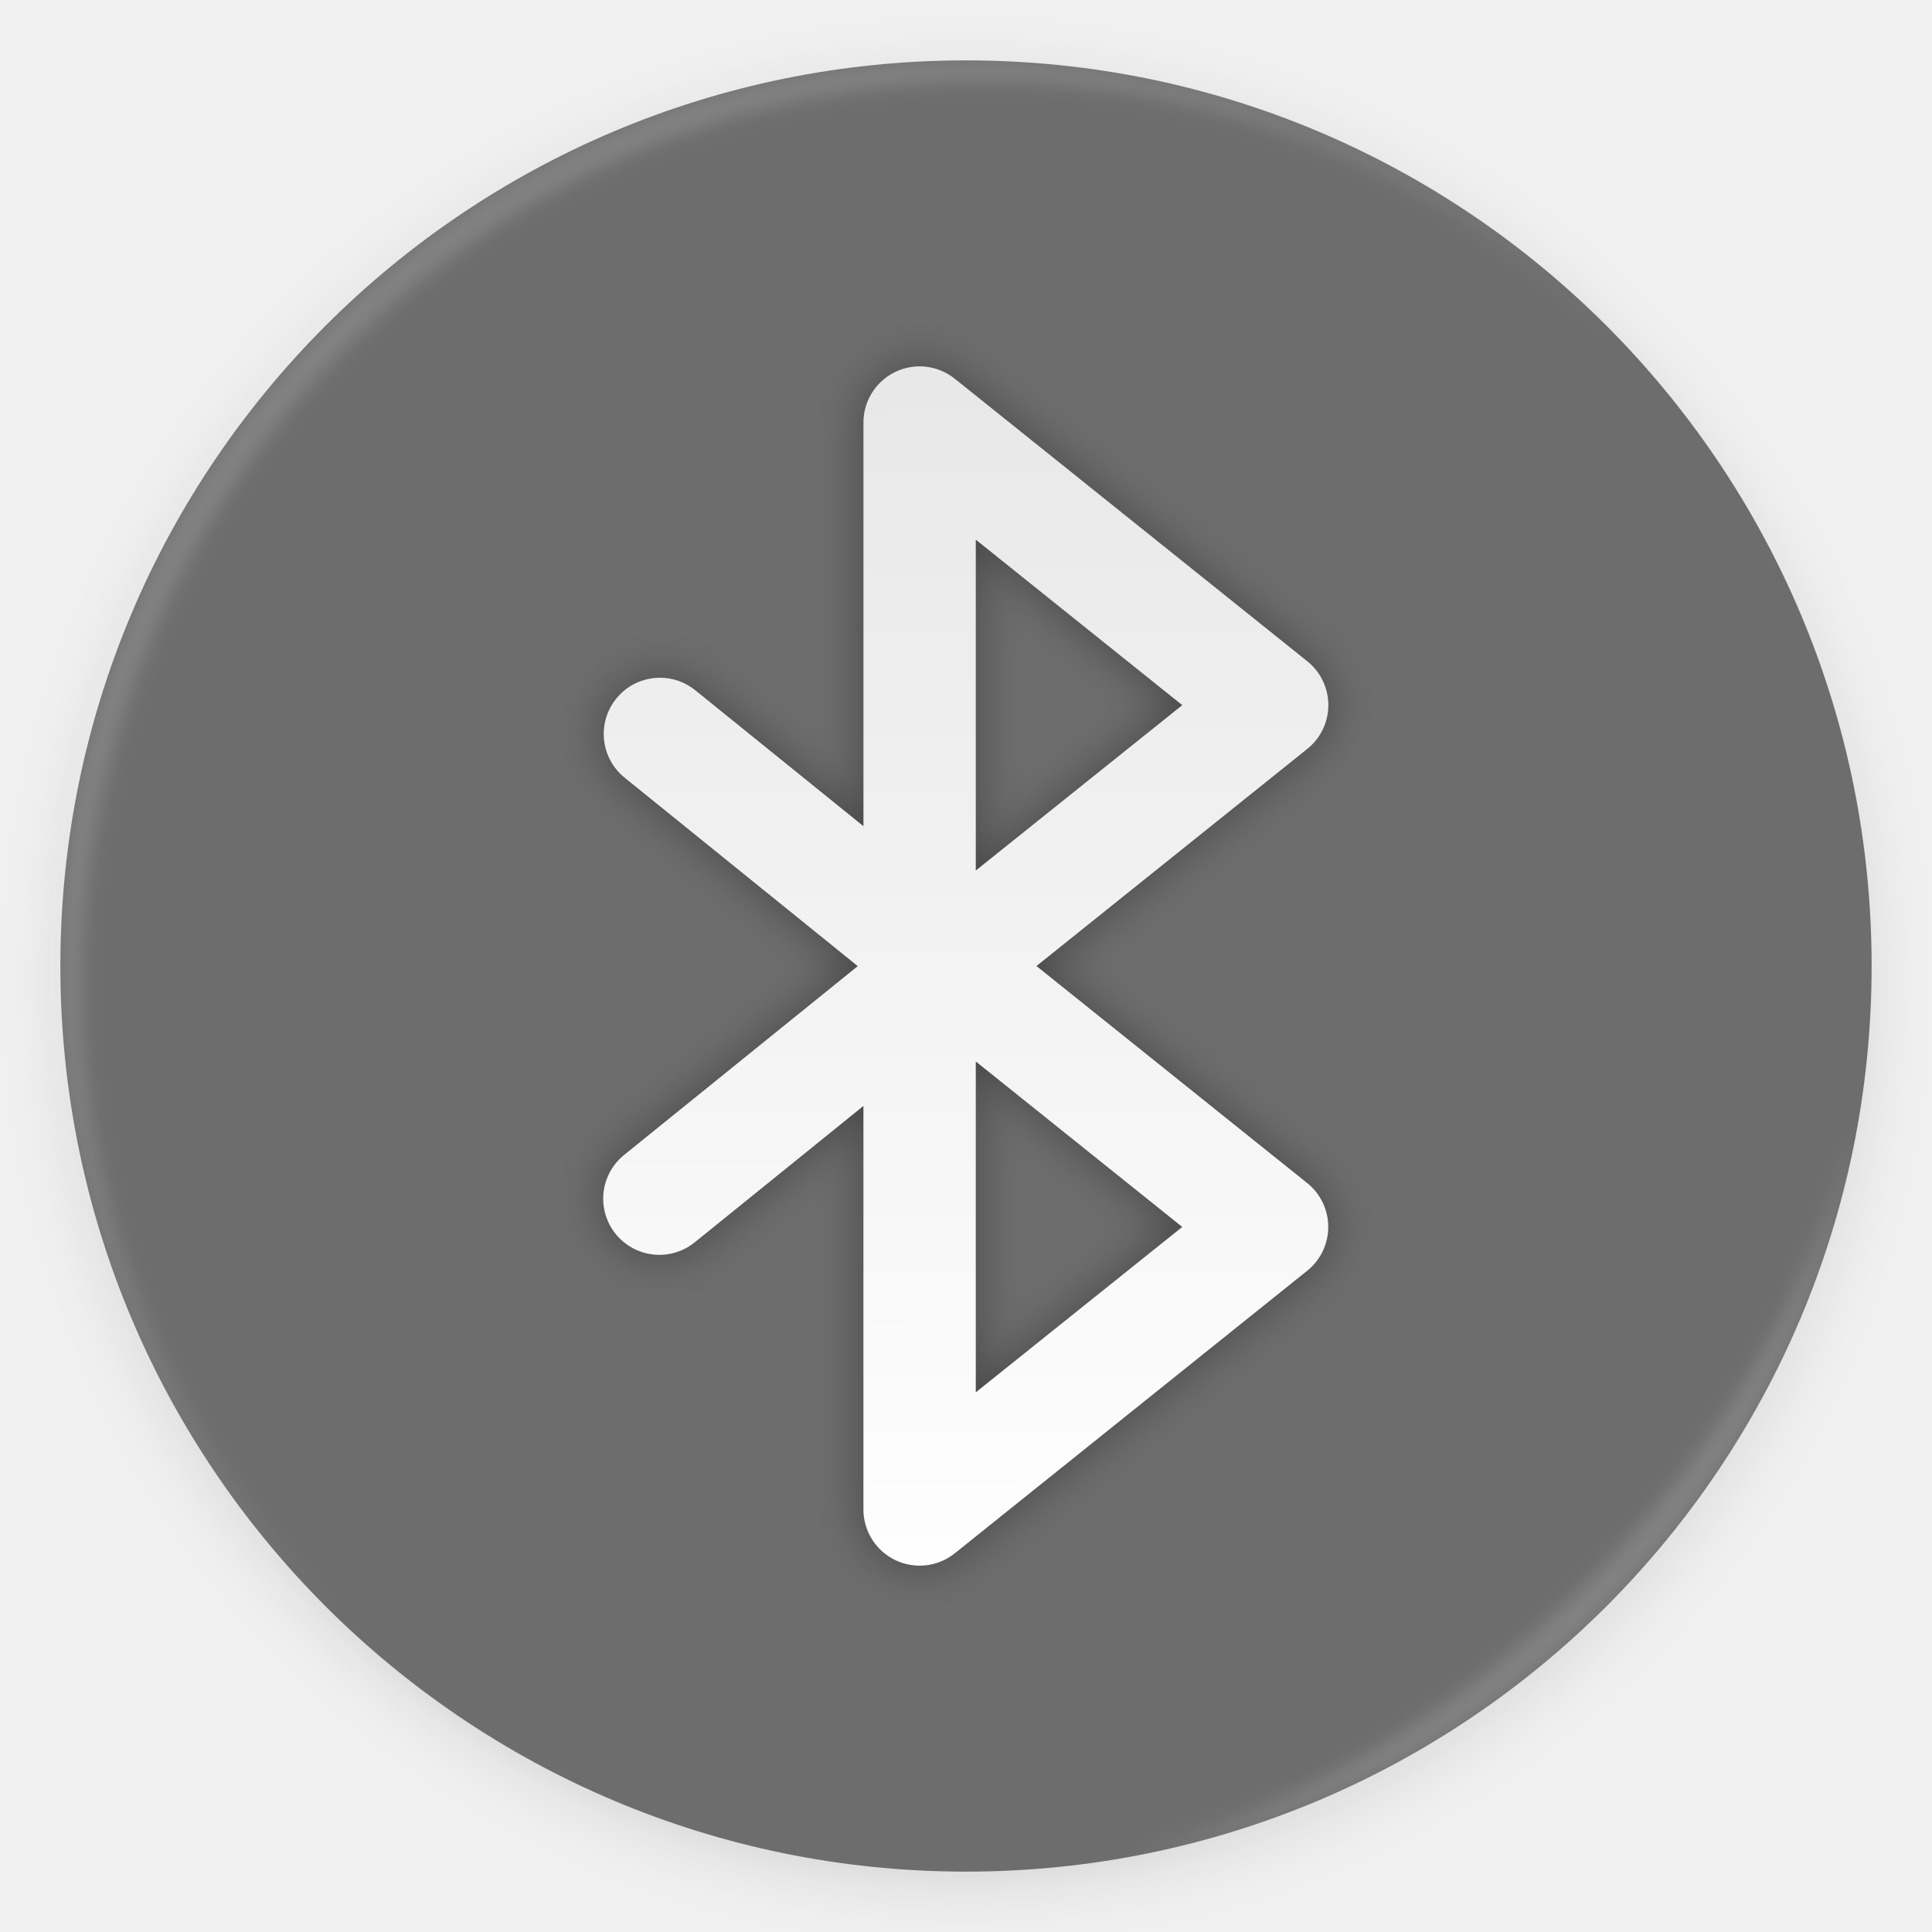
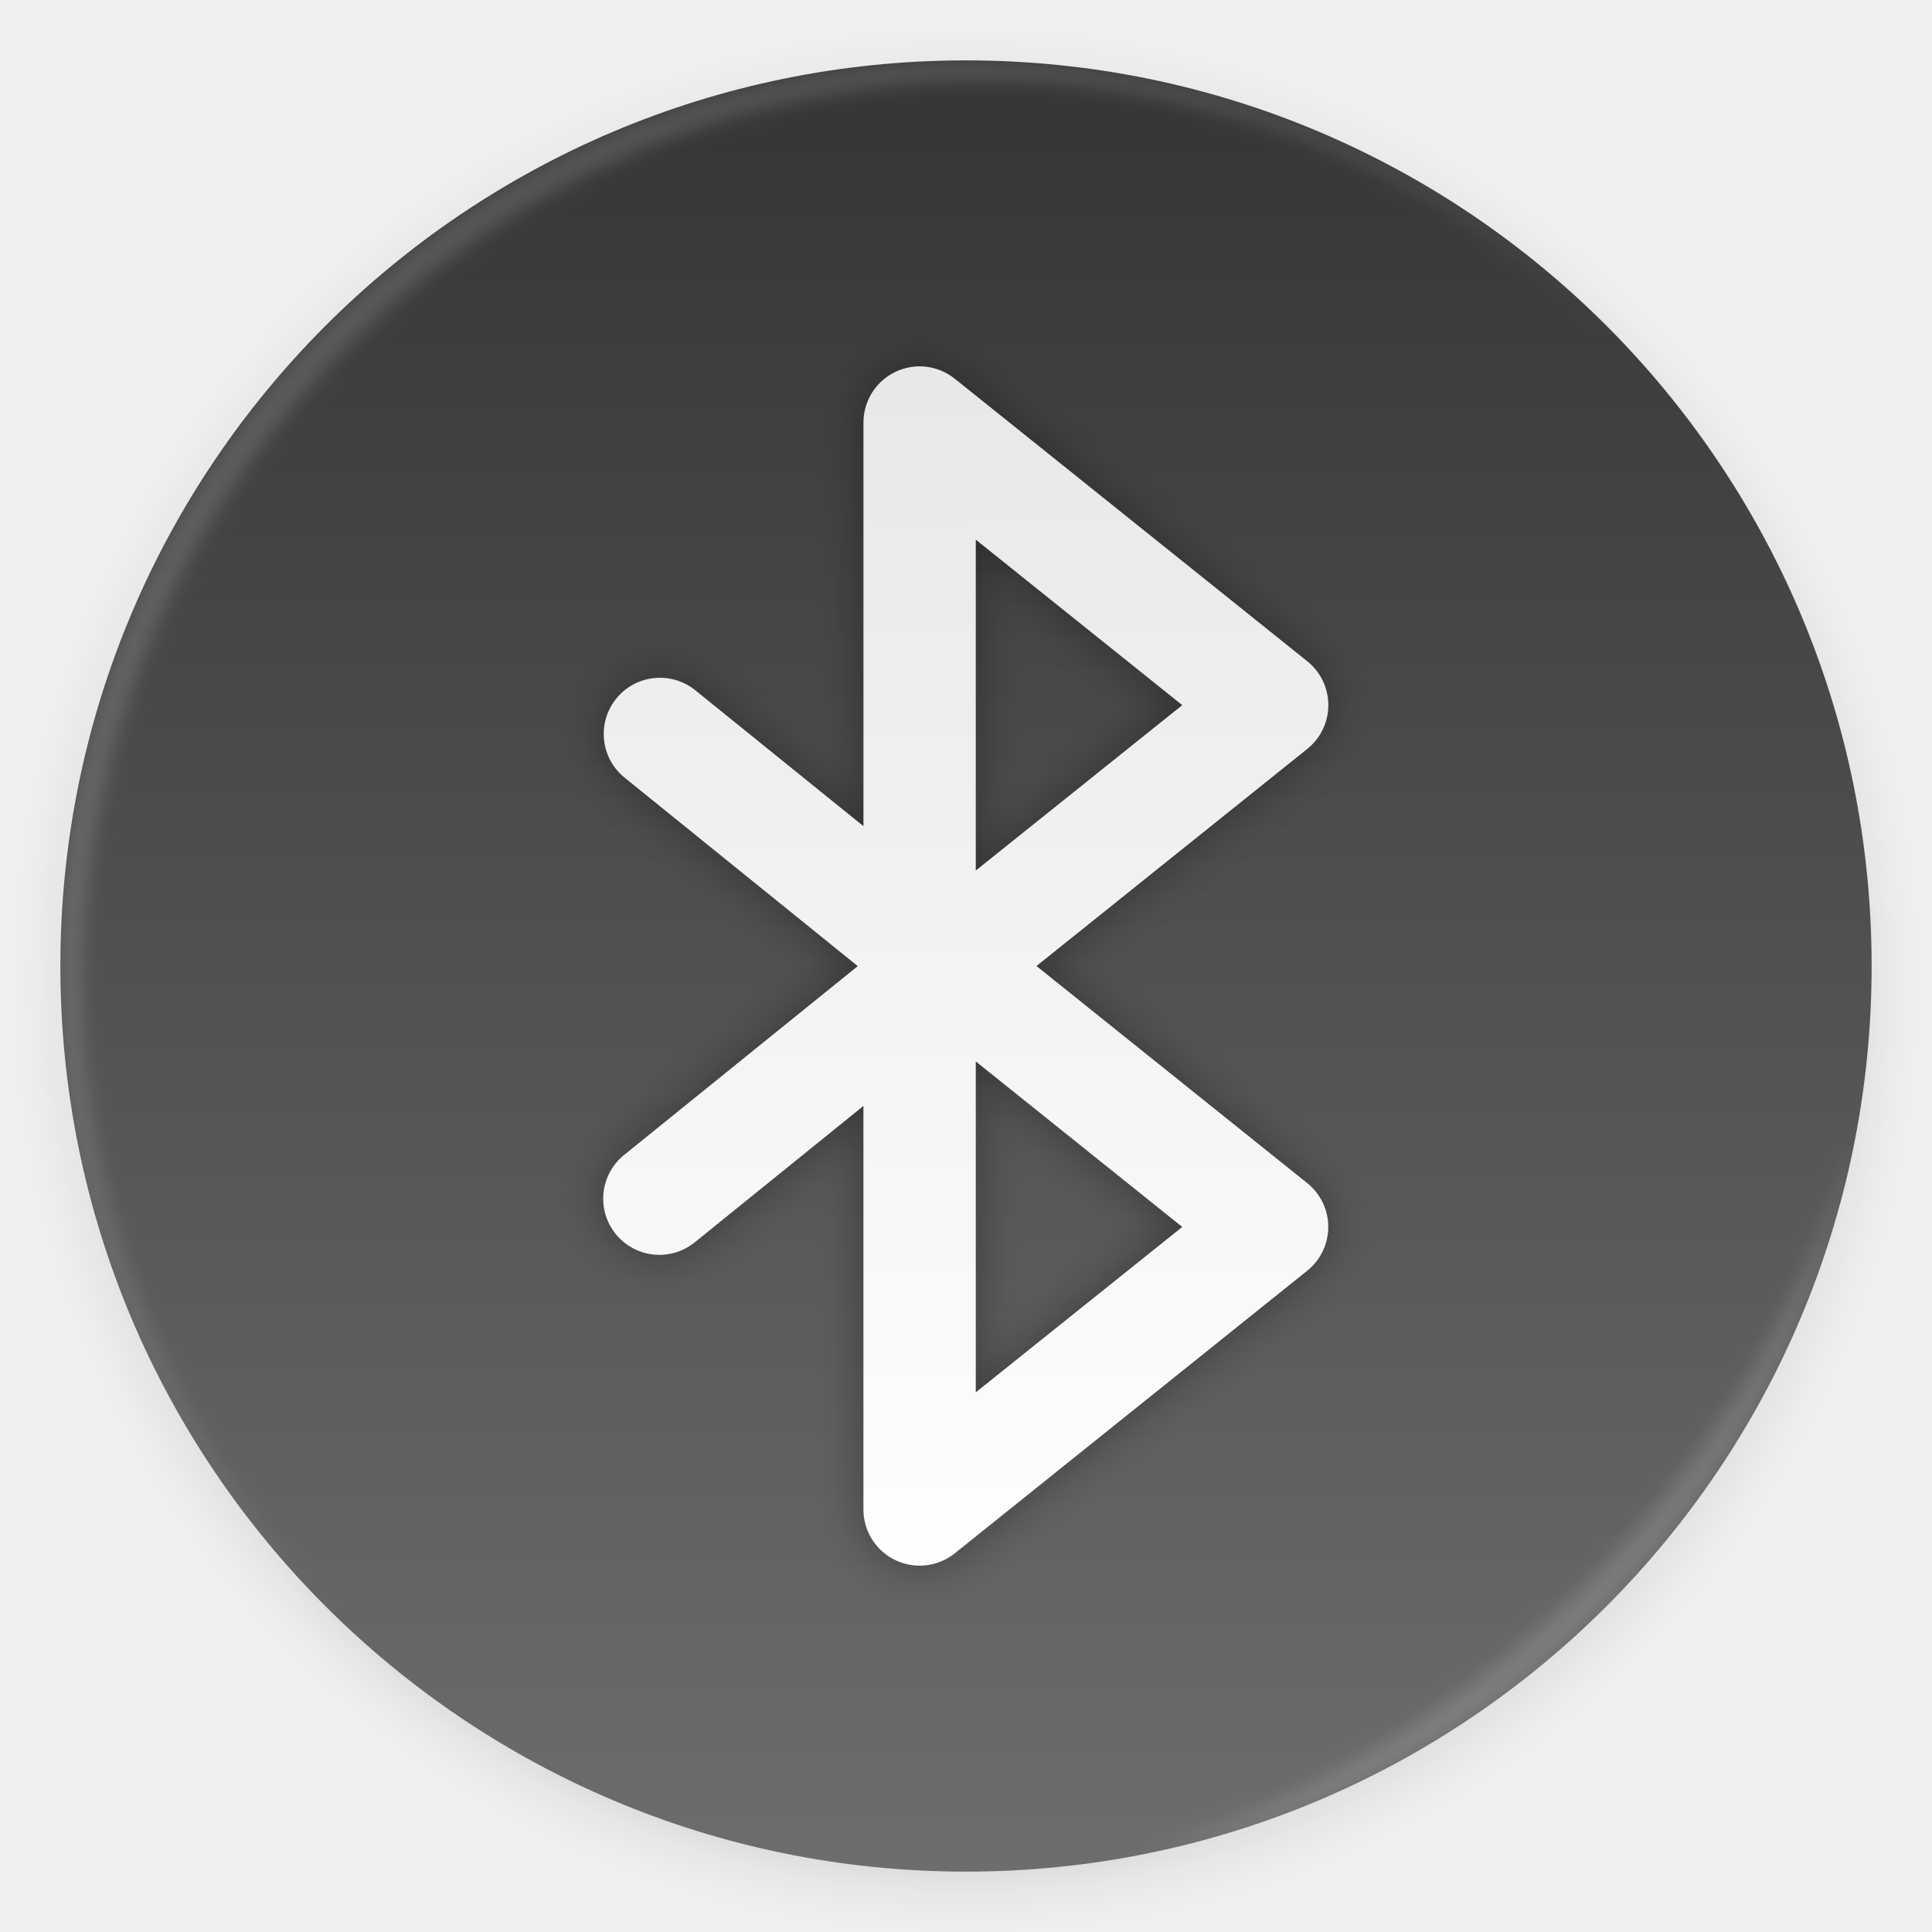
<svg xmlns="http://www.w3.org/2000/svg" width="64" height="64" enable-background="new 0 0 1024 1024" image-rendering="optimizeSpeed" version="1.1">
  <defs>
    <linearGradient id="f" x1="29.565" x2="29.728" y1="11.048" y2="53.559" gradientUnits="userSpaceOnUse">
      <stop stop-color="#e7e7e7" offset="0" />
      <stop stop-color="#fff" offset="1" />
    </linearGradient>
-     <linearGradient id="d" x1="35.011" x2="35.011" y1="2" y2="62" gradientTransform="translate(-.542 -62.542)scale(.06356)" gradientUnits="userSpaceOnUse">
+     <linearGradient id="d" x1="511.99" x2="511.99" y1="1022.8" y2="1959.4" gradientTransform="translate(-.542 -62.542)scale(.06356)" gradientUnits="userSpaceOnUse">
      <stop stop-color="#353535" offset="0" />
      <stop stop-color="#6d6d6d" offset="1" />
    </linearGradient>
    <filter id="e" x="-.08" y="-.048" width="1.159" height="1.096" color-interpolation-filters="sRGB">
      <feGaussianBlur stdDeviation=".797" />
    </filter>
    <filter id="c" x="-.048" y="-.048" width="1.096" height="1.096" color-interpolation-filters="sRGB">
      <feGaussianBlur stdDeviation="1.18" />
    </filter>
    <filter id="h" x="-.03" y="-.03" width="1.059" height="1.059" color-interpolation-filters="sRGB">
      <feGaussianBlur stdDeviation=".298" />
    </filter>
    <filter id="g" x="-.014" y="-.014" width="1.028" height="1.028" color-interpolation-filters="sRGB">
      <feGaussianBlur stdDeviation=".298" />
    </filter>
  </defs>
  <circle cx="32" cy="32.5" r="29.5" filter="url(#c)" opacity=".15" />
  <circle cx="32" cy="32" r="30" fill="url(#d)" />
  <path d="M30.675 12.148a1.862 1.862 0 0 0-2.072 1.85v13.37l-5.572-4.503a1.861 1.861 0 1 0-2.339 2.897l7.722 6.242-7.722 6.241a1.861 1.861 0 1 0 2.34 2.894l5.57-4.503v13.367a1.862 1.862 0 0 0 3.027 1.452l11.674-9.36a1.86 1.86 0 0 0 0-2.904l-8.969-7.19 8.969-7.19a1.86 1.86 0 0 0 0-2.908l-11.674-9.357a1.87 1.87 0 0 0-.954-.398m1.649 5.729 6.84 5.482-6.84 5.479zm0 17.285 6.84 5.482-6.84 5.479z" filter="url(#e)" opacity=".35" />
  <path d="M30.675 12.148a1.862 1.862 0 0 0-2.072 1.85v13.37l-5.572-4.503a1.861 1.861 0 1 0-2.339 2.897l7.722 6.242-7.722 6.241a1.861 1.861 0 1 0 2.34 2.894l5.57-4.503v13.367a1.862 1.862 0 0 0 3.027 1.452l11.674-9.36a1.86 1.86 0 0 0 0-2.904l-8.969-7.19 8.969-7.19a1.86 1.86 0 0 0 0-2.908l-11.674-9.357a1.87 1.87 0 0 0-.954-.398m1.649 5.729 6.84 5.482-6.84 5.479zm0 17.285 6.84 5.482-6.84 5.479z" fill="url(#f)" />
  <path d="m10.787 10.787a29.934 29.934 0 0 0 0 42.426c0.119 0.119 0.242 0.23 0.362 0.345-11.4-11.775-11.288-30.43 0.345-42.065s30.29-11.743 42.066-0.345c-0.116-0.12-0.227-0.243-0.345-0.362a29.934 29.934 0 0 0-42.426 0z" fill="#ffffff" filter="url(#g)" opacity=".15" />
  <path d="m37.435 61.526c5.772-1.063 11.297-3.831 15.779-8.313s7.25-10.007 8.313-15.779c-1.592 5.434-4.606 10.657-9.02 15.072s-9.639 7.428-15.072 9.02z" fill="#ffffff" filter="url(#h)" opacity=".15" />
</svg>
